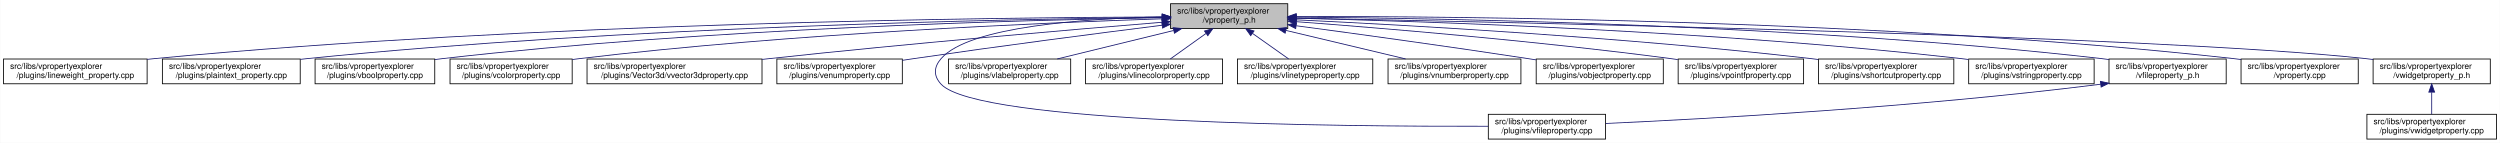
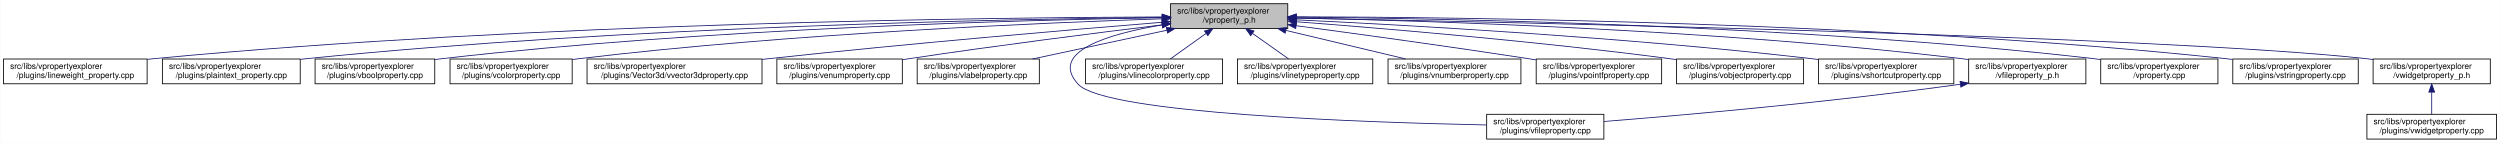
<svg xmlns="http://www.w3.org/2000/svg" xmlns:xlink="http://www.w3.org/1999/xlink" width="3029pt" height="173pt" viewBox="0.00 0.00 3028.50 173.00">
  <g id="graph0" class="graph" transform="scale(1 1) rotate(0) translate(4 169)">
    <polygon fill="white" stroke="transparent" points="-4,4 -4,-169 3024.5,-169 3024.5,4 -4,4" />
    <g id="node1" class="node">
      <g id="a_node1">
        <a xlink:title=" ">
          <polygon fill="#bfbfbf" stroke="black" points="1414,-134.5 1414,-164.5 1556,-164.5 1556,-134.5 1414,-134.5" />
          <text text-anchor="start" x="1422" y="-152.5" font-family="Helvetica,sans-Serif" font-size="10.00">src/libs/vpropertyexplorer</text>
          <text text-anchor="middle" x="1485" y="-141.5" font-family="Helvetica,sans-Serif" font-size="10.00">/vproperty_p.h</text>
        </a>
      </g>
    </g>
    <g id="node2" class="node">
      <g id="a_node2">
        <a xlink:href="../../d9/d33/lineweight__property_8cpp.html" target="_top" xlink:title=" ">
          <polygon fill="white" stroke="black" points="0,-67.5 0,-97.5 174,-97.5 174,-67.5 0,-67.5" />
          <text text-anchor="start" x="8" y="-85.5" font-family="Helvetica,sans-Serif" font-size="10.00">src/libs/vpropertyexplorer</text>
          <text text-anchor="middle" x="87" y="-74.5" font-family="Helvetica,sans-Serif" font-size="10.00">/plugins/lineweight_property.cpp</text>
        </a>
      </g>
    </g>
    <g id="edge1" class="edge">
      <path fill="none" stroke="midnightblue" d="M1403.81,-148.48C1198.73,-147.75 643.37,-141.56 183,-98 180.06,-97.72 177.08,-97.41 174.07,-97.08" />
      <polygon fill="midnightblue" stroke="midnightblue" points="1403.88,-151.98 1413.9,-148.51 1403.91,-144.98 1403.88,-151.98" />
    </g>
    <g id="node3" class="node">
      <g id="a_node3">
        <a xlink:href="../../da/d2f/plaintext__property_8cpp.html" target="_top" xlink:title=" ">
          <polygon fill="white" stroke="black" points="192.5,-67.5 192.5,-97.5 359.5,-97.5 359.5,-67.5 192.5,-67.5" />
          <text text-anchor="start" x="200.5" y="-85.5" font-family="Helvetica,sans-Serif" font-size="10.00">src/libs/vpropertyexplorer</text>
          <text text-anchor="middle" x="276" y="-74.5" font-family="Helvetica,sans-Serif" font-size="10.00">/plugins/plaintext_property.cpp</text>
        </a>
      </g>
    </g>
    <g id="edge2" class="edge">
      <path fill="none" stroke="midnightblue" d="M1403.74,-147.92C1219.19,-145.92 754.45,-137.07 368,-98 365.27,-97.72 362.49,-97.42 359.69,-97.09" />
      <polygon fill="midnightblue" stroke="midnightblue" points="1403.87,-151.42 1413.91,-148.02 1403.94,-144.42 1403.87,-151.42" />
    </g>
    <g id="node4" class="node">
      <g id="a_node4">
        <a xlink:href="../../d8/d83/vboolproperty_8cpp.html" target="_top" xlink:title=" ">
          <polygon fill="white" stroke="black" points="377.5,-67.5 377.5,-97.5 522.5,-97.5 522.5,-67.5 377.5,-67.5" />
          <text text-anchor="start" x="385.5" y="-85.5" font-family="Helvetica,sans-Serif" font-size="10.00">src/libs/vpropertyexplorer</text>
          <text text-anchor="middle" x="450" y="-74.5" font-family="Helvetica,sans-Serif" font-size="10.00">/plugins/vboolproperty.cpp</text>
        </a>
      </g>
    </g>
    <g id="edge3" class="edge">
      <path fill="none" stroke="midnightblue" d="M1403.86,-147.54C1239.05,-144.84 853.46,-134.8 532,-98 528.98,-97.65 525.91,-97.27 522.81,-96.85" />
      <polygon fill="midnightblue" stroke="midnightblue" points="1403.86,-151.04 1413.92,-147.7 1403.98,-144.04 1403.86,-151.04" />
    </g>
    <g id="node5" class="node">
      <g id="a_node5">
        <a xlink:href="../../d0/d6b/vcolorproperty_8cpp.html" target="_top" xlink:title=" ">
          <polygon fill="white" stroke="black" points="541,-67.5 541,-97.5 689,-97.5 689,-67.5 541,-67.5" />
          <text text-anchor="start" x="549" y="-85.5" font-family="Helvetica,sans-Serif" font-size="10.00">src/libs/vpropertyexplorer</text>
          <text text-anchor="middle" x="615" y="-74.5" font-family="Helvetica,sans-Serif" font-size="10.00">/plugins/vcolorproperty.cpp</text>
        </a>
      </g>
    </g>
    <g id="edge4" class="edge">
      <path fill="none" stroke="midnightblue" d="M1403.94,-146.21C1260.95,-141.52 954.74,-128.57 698,-98 695.09,-97.65 692.14,-97.27 689.15,-96.87" />
      <polygon fill="midnightblue" stroke="midnightblue" points="1403.84,-149.71 1413.95,-146.53 1404.07,-142.71 1403.84,-149.71" />
    </g>
    <g id="node6" class="node">
      <g id="a_node6">
        <a xlink:href="../../d2/d8f/vvector3dproperty_8cpp.html" target="_top" xlink:title=" ">
          <polygon fill="white" stroke="black" points="707,-67.5 707,-97.5 919,-97.5 919,-67.5 707,-67.5" />
          <text text-anchor="start" x="715" y="-85.5" font-family="Helvetica,sans-Serif" font-size="10.00">src/libs/vpropertyexplorer</text>
          <text text-anchor="middle" x="813" y="-74.5" font-family="Helvetica,sans-Serif" font-size="10.00">/plugins/Vector3d/vvector3dproperty.cpp</text>
        </a>
      </g>
    </g>
    <g id="edge5" class="edge">
      <path fill="none" stroke="midnightblue" d="M1403.47,-142.01C1294.87,-133.15 1096.8,-116.29 928,-98 925.1,-97.69 922.16,-97.36 919.19,-97.03" />
      <polygon fill="midnightblue" stroke="midnightblue" points="1403.45,-145.52 1413.7,-142.84 1404.02,-138.54 1403.45,-145.52" />
    </g>
    <g id="node7" class="node">
      <g id="a_node7">
        <a xlink:href="../../d3/d60/venumproperty_8cpp.html" target="_top" xlink:title=" ">
          <polygon fill="white" stroke="black" points="937,-67.5 937,-97.5 1089,-97.5 1089,-67.5 937,-67.5" />
          <text text-anchor="start" x="945" y="-85.5" font-family="Helvetica,sans-Serif" font-size="10.00">src/libs/vpropertyexplorer</text>
          <text text-anchor="middle" x="1013" y="-74.5" font-family="Helvetica,sans-Serif" font-size="10.00">/plugins/venumproperty.cpp</text>
        </a>
      </g>
    </g>
    <g id="edge6" class="edge">
-       <path fill="none" stroke="midnightblue" d="M1403.64,-138.42C1326.24,-128.67 1206.57,-113.19 1103,-98 1098.46,-97.33 1093.79,-96.63 1089.09,-95.91" />
-       <polygon fill="midnightblue" stroke="midnightblue" points="1403.45,-141.93 1413.81,-139.7 1404.32,-134.98 1403.45,-141.93" />
+       <path fill="none" stroke="midnightblue" d="M1403.62,-138.82C1325.22,-129.27 1203.32,-113.85 1098,-98 1095.19,-97.58 1092.32,-97.14 1089.43,-96.68" />
+       <polygon fill="midnightblue" stroke="midnightblue" points="1403.56,-142.34 1413.91,-140.07 1404.41,-135.39 1403.56,-142.34" />
    </g>
    <g id="node8" class="node">
      <g id="a_node8">
-         <a xlink:href="../../d7/dd2/vfileproperty_8cpp.html" target="_top" xlink:title=" ">
-           <polygon fill="white" stroke="black" points="1799,-0.5 1799,-30.5 1941,-30.5 1941,-0.5 1799,-0.5" />
-           <text text-anchor="start" x="1807" y="-18.5" font-family="Helvetica,sans-Serif" font-size="10.00">src/libs/vpropertyexplorer</text>
-           <text text-anchor="middle" x="1870" y="-7.5" font-family="Helvetica,sans-Serif" font-size="10.00">/plugins/vfileproperty.cpp</text>
+         <a xlink:href="../../d6/ddf/vlabelproperty_8cpp.html" target="_top" xlink:title=" ">
+           <polygon fill="white" stroke="black" points="1107,-67.5 1107,-97.5 1255,-97.5 1255,-67.5 1107,-67.5" />
+           <text text-anchor="start" x="1115" y="-85.5" font-family="Helvetica,sans-Serif" font-size="10.00">src/libs/vpropertyexplorer</text>
+           <text text-anchor="middle" x="1181" y="-74.5" font-family="Helvetica,sans-Serif" font-size="10.00">/plugins/vlabelproperty.cpp</text>
        </a>
      </g>
    </g>
    <g id="edge7" class="edge">
-       <path fill="none" stroke="midnightblue" d="M1403.86,-148.53C1311.78,-146.64 1169.94,-137.2 1136,-98 1126.98,-87.58 1126.6,-77.07 1136,-67 1180.62,-19.21 1623.4,-15.56 1798.89,-16.02" />
-       <polygon fill="midnightblue" stroke="midnightblue" points="1403.93,-152.03 1414,-148.71 1404.06,-145.03 1403.93,-152.03" />
+       <path fill="none" stroke="midnightblue" d="M1409.62,-132.38C1359.62,-121.69 1294.63,-107.8 1246.73,-97.55" />
+       <polygon fill="midnightblue" stroke="midnightblue" points="1408.9,-135.81 1419.41,-134.48 1410.36,-128.96 1408.9,-135.81" />
    </g>
    <g id="node9" class="node">
      <g id="a_node9">
-         <a xlink:href="../../d6/ddf/vlabelproperty_8cpp.html" target="_top" xlink:title=" ">
-           <polygon fill="white" stroke="black" points="1145,-67.5 1145,-97.5 1293,-97.5 1293,-67.5 1145,-67.5" />
-           <text text-anchor="start" x="1153" y="-85.5" font-family="Helvetica,sans-Serif" font-size="10.00">src/libs/vpropertyexplorer</text>
-           <text text-anchor="middle" x="1219" y="-74.5" font-family="Helvetica,sans-Serif" font-size="10.00">/plugins/vlabelproperty.cpp</text>
+         <a xlink:href="../../d7/dd2/vfileproperty_8cpp.html" target="_top" xlink:title=" ">
+           <polygon fill="white" stroke="black" points="1797,-0.5 1797,-30.5 1939,-30.5 1939,-0.5 1797,-0.5" />
+           <text text-anchor="start" x="1805" y="-18.5" font-family="Helvetica,sans-Serif" font-size="10.00">src/libs/vpropertyexplorer</text>
+           <text text-anchor="middle" x="1868" y="-7.5" font-family="Helvetica,sans-Serif" font-size="10.00">/plugins/vfileproperty.cpp</text>
        </a>
      </g>
    </g>
    <g id="edge8" class="edge">
-       <path fill="none" stroke="midnightblue" d="M1417.69,-132.05C1374.2,-121.43 1318.2,-107.74 1276.75,-97.61" />
-       <polygon fill="midnightblue" stroke="midnightblue" points="1417.06,-135.5 1427.61,-134.48 1418.73,-128.7 1417.06,-135.5" />
+       <path fill="none" stroke="midnightblue" d="M1403.49,-138.77C1339.2,-127.92 1265.9,-106.46 1302,-67 1334.79,-31.15 1652.29,-20.57 1796.89,-17.6" />
+       <polygon fill="midnightblue" stroke="midnightblue" points="1403.29,-142.28 1413.72,-140.42 1404.4,-135.37 1403.29,-142.28" />
    </g>
    <g id="node10" class="node">
      <g id="a_node10">
        <a xlink:href="../../dd/d22/vlinecolorproperty_8cpp.html" target="_top" xlink:title=" ">
          <polygon fill="white" stroke="black" points="1311,-67.5 1311,-97.5 1477,-97.5 1477,-67.5 1311,-67.5" />
          <text text-anchor="start" x="1319" y="-85.5" font-family="Helvetica,sans-Serif" font-size="10.00">src/libs/vpropertyexplorer</text>
          <text text-anchor="middle" x="1394" y="-74.5" font-family="Helvetica,sans-Serif" font-size="10.00">/plugins/vlinecolorproperty.cpp</text>
        </a>
      </g>
    </g>
    <g id="edge9" class="edge">
      <path fill="none" stroke="midnightblue" d="M1456.93,-128.45C1442.93,-118.45 1426.34,-106.6 1413.71,-97.58" />
      <polygon fill="midnightblue" stroke="midnightblue" points="1455.08,-131.43 1465.25,-134.4 1459.15,-125.74 1455.08,-131.43" />
    </g>
    <g id="node11" class="node">
      <g id="a_node11">
        <a xlink:href="../../dc/d32/vlinetypeproperty_8cpp.html" target="_top" xlink:title=" ">
          <polygon fill="white" stroke="black" points="1495,-67.5 1495,-97.5 1659,-97.5 1659,-67.5 1495,-67.5" />
          <text text-anchor="start" x="1503" y="-85.5" font-family="Helvetica,sans-Serif" font-size="10.00">src/libs/vpropertyexplorer</text>
          <text text-anchor="middle" x="1577" y="-74.5" font-family="Helvetica,sans-Serif" font-size="10.00">/plugins/vlinetypeproperty.cpp</text>
        </a>
      </g>
    </g>
    <g id="edge10" class="edge">
      <path fill="none" stroke="midnightblue" d="M1513.38,-128.45C1527.53,-118.45 1544.31,-106.6 1557.08,-97.58" />
      <polygon fill="midnightblue" stroke="midnightblue" points="1511.11,-125.77 1504.96,-134.4 1515.15,-131.48 1511.11,-125.77" />
    </g>
    <g id="node12" class="node">
      <g id="a_node12">
        <a xlink:href="../../d7/dda/vnumberproperty_8cpp.html" target="_top" xlink:title=" ">
          <polygon fill="white" stroke="black" points="1677.5,-67.5 1677.5,-97.5 1838.5,-97.5 1838.5,-67.5 1677.5,-67.5" />
          <text text-anchor="start" x="1685.5" y="-85.5" font-family="Helvetica,sans-Serif" font-size="10.00">src/libs/vpropertyexplorer</text>
          <text text-anchor="middle" x="1758" y="-74.5" font-family="Helvetica,sans-Serif" font-size="10.00">/plugins/vnumberproperty.cpp</text>
        </a>
      </g>
    </g>
    <g id="edge11" class="edge">
      <path fill="none" stroke="midnightblue" d="M1553.8,-132.12C1598.47,-121.48 1656.1,-107.76 1698.73,-97.61" />
      <polygon fill="midnightblue" stroke="midnightblue" points="1552.82,-128.75 1543.9,-134.48 1554.44,-135.56 1552.82,-128.75" />
    </g>
    <g id="node13" class="node">
      <g id="a_node13">
-         <a xlink:href="../../d5/d66/vobjectproperty_8cpp.html" target="_top" xlink:title=" ">
-           <polygon fill="white" stroke="black" points="1857,-67.5 1857,-97.5 2011,-97.5 2011,-67.5 1857,-67.5" />
+         <a xlink:href="../../d2/dec/vpointfproperty_8cpp.html" target="_top" xlink:title=" ">
+           <polygon fill="white" stroke="black" points="1857,-67.5 1857,-97.5 2009,-97.5 2009,-67.5 1857,-67.5" />
          <text text-anchor="start" x="1865" y="-85.5" font-family="Helvetica,sans-Serif" font-size="10.00">src/libs/vpropertyexplorer</text>
-           <text text-anchor="middle" x="1934" y="-74.5" font-family="Helvetica,sans-Serif" font-size="10.00">/plugins/vobjectproperty.cpp</text>
+           <text text-anchor="middle" x="1933" y="-74.5" font-family="Helvetica,sans-Serif" font-size="10.00">/plugins/vpointfproperty.cpp</text>
        </a>
      </g>
    </g>
    <g id="edge12" class="edge">
-       <path fill="none" stroke="midnightblue" d="M1566.28,-137.79C1639.71,-127.96 1750.7,-112.74 1847,-98 1850.18,-97.51 1853.42,-97.01 1856.7,-96.49" />
-       <polygon fill="midnightblue" stroke="midnightblue" points="1565.62,-134.35 1556.17,-139.14 1566.55,-141.28 1565.62,-134.35" />
+       <path fill="none" stroke="midnightblue" d="M1566.29,-137.83C1639.72,-128.04 1750.71,-112.83 1847,-98 1850.14,-97.52 1853.35,-97.01 1856.59,-96.5" />
+       <polygon fill="midnightblue" stroke="midnightblue" points="1565.63,-134.39 1556.18,-139.18 1566.55,-141.33 1565.63,-134.39" />
    </g>
    <g id="node14" class="node">
      <g id="a_node14">
-         <a xlink:href="../../d2/dec/vpointfproperty_8cpp.html" target="_top" xlink:title=" ">
-           <polygon fill="white" stroke="black" points="2029,-67.5 2029,-97.5 2181,-97.5 2181,-67.5 2029,-67.5" />
-           <text text-anchor="start" x="2037" y="-85.5" font-family="Helvetica,sans-Serif" font-size="10.00">src/libs/vpropertyexplorer</text>
-           <text text-anchor="middle" x="2105" y="-74.5" font-family="Helvetica,sans-Serif" font-size="10.00">/plugins/vpointfproperty.cpp</text>
+         <a xlink:href="../../d5/d66/vobjectproperty_8cpp.html" target="_top" xlink:title=" ">
+           <polygon fill="white" stroke="black" points="2027,-67.5 2027,-97.5 2181,-97.5 2181,-67.5 2027,-67.5" />
+           <text text-anchor="start" x="2035" y="-85.5" font-family="Helvetica,sans-Serif" font-size="10.00">src/libs/vpropertyexplorer</text>
+           <text text-anchor="middle" x="2104" y="-74.5" font-family="Helvetica,sans-Serif" font-size="10.00">/plugins/vobjectproperty.cpp</text>
        </a>
      </g>
    </g>
    <g id="edge13" class="edge">
-       <path fill="none" stroke="midnightblue" d="M1566.37,-142.72C1671.42,-134.83 1859.78,-119.2 2020,-98 2022.82,-97.63 2025.69,-97.23 2028.59,-96.81" />
-       <polygon fill="midnightblue" stroke="midnightblue" points="1565.87,-139.25 1556.15,-143.49 1566.39,-146.23 1565.87,-139.25" />
+       <path fill="none" stroke="midnightblue" d="M1566.5,-142.63C1671.23,-134.65 1858.58,-118.96 2018,-98 2020.85,-97.62 2023.75,-97.23 2026.68,-96.81" />
+       <polygon fill="midnightblue" stroke="midnightblue" points="1566.02,-139.15 1556.31,-143.4 1566.55,-146.13 1566.02,-139.15" />
    </g>
    <g id="node15" class="node">
      <g id="a_node15">
        <a xlink:href="../../de/d34/vshortcutproperty_8cpp.html" target="_top" xlink:title=" ">
          <polygon fill="white" stroke="black" points="2199,-67.5 2199,-97.5 2363,-97.5 2363,-67.5 2199,-67.5" />
          <text text-anchor="start" x="2207" y="-85.5" font-family="Helvetica,sans-Serif" font-size="10.00">src/libs/vpropertyexplorer</text>
          <text text-anchor="middle" x="2281" y="-74.5" font-family="Helvetica,sans-Serif" font-size="10.00">/plugins/vshortcutproperty.cpp</text>
        </a>
      </g>
    </g>
    <g id="edge14" class="edge">
      <path fill="none" stroke="midnightblue" d="M1566.23,-144.97C1697.64,-138.74 1964.86,-123.95 2190,-98 2192.86,-97.67 2195.77,-97.32 2198.7,-96.94" />
      <polygon fill="midnightblue" stroke="midnightblue" points="1566.06,-141.47 1556.24,-145.44 1566.39,-148.46 1566.06,-141.47" />
    </g>
    <g id="node16" class="node">
      <g id="a_node16">
-         <a xlink:href="../../dc/d18/vstringproperty_8cpp.html" target="_top" xlink:title=" ">
-           <polygon fill="white" stroke="black" points="2381,-67.5 2381,-97.5 2533,-97.5 2533,-67.5 2381,-67.5" />
+         <a xlink:href="../../dc/de7/vfileproperty__p_8h.html" target="_top" xlink:title=" ">
+           <polygon fill="white" stroke="black" points="2381,-67.5 2381,-97.5 2523,-97.5 2523,-67.5 2381,-67.5" />
          <text text-anchor="start" x="2389" y="-85.5" font-family="Helvetica,sans-Serif" font-size="10.00">src/libs/vpropertyexplorer</text>
-           <text text-anchor="middle" x="2457" y="-74.5" font-family="Helvetica,sans-Serif" font-size="10.00">/plugins/vstringproperty.cpp</text>
+           <text text-anchor="middle" x="2452" y="-74.5" font-family="Helvetica,sans-Serif" font-size="10.00">/vfileproperty_p.h</text>
        </a>
      </g>
    </g>
    <g id="edge15" class="edge">
-       <path fill="none" stroke="midnightblue" d="M1566.24,-146.92C1722.67,-143.2 2076.38,-131.52 2372,-98 2374.83,-97.68 2377.7,-97.33 2380.6,-96.95" />
-       <polygon fill="midnightblue" stroke="midnightblue" points="1566.14,-143.42 1556.23,-147.15 1566.31,-150.42 1566.14,-143.42" />
+       <path fill="none" stroke="midnightblue" d="M1566.27,-147.2C1722.76,-143.95 2076.55,-133.05 2372,-98 2374.94,-97.65 2377.94,-97.26 2380.97,-96.84" />
+       <polygon fill="midnightblue" stroke="midnightblue" points="1566.18,-143.7 1556.26,-147.4 1566.32,-150.7 1566.18,-143.7" />
    </g>
    <g id="node17" class="node">
      <g id="a_node17">
-         <a xlink:href="../../dc/de7/vfileproperty__p_8h.html" target="_top" xlink:title=" ">
-           <polygon fill="white" stroke="black" points="2551,-67.5 2551,-97.5 2693,-97.5 2693,-67.5 2551,-67.5" />
-           <text text-anchor="start" x="2559" y="-85.5" font-family="Helvetica,sans-Serif" font-size="10.00">src/libs/vpropertyexplorer</text>
-           <text text-anchor="middle" x="2622" y="-74.5" font-family="Helvetica,sans-Serif" font-size="10.00">/vfileproperty_p.h</text>
-         </a>
-       </g>
-     </g>
-     <g id="edge16" class="edge">
-       <path fill="none" stroke="midnightblue" d="M1566.13,-148.25C1743.64,-146.92 2179.63,-139.31 2542,-98 2544.95,-97.66 2547.95,-97.29 2550.97,-96.87" />
-       <polygon fill="midnightblue" stroke="midnightblue" points="1566.06,-144.75 1556.08,-148.32 1566.11,-151.75 1566.06,-144.75" />
+         <a xlink:href="../../d8/dd2/vproperty_8cpp.html" target="_top" xlink:title=" ">
+           <polygon fill="white" stroke="black" points="2541,-67.5 2541,-97.5 2683,-97.5 2683,-67.5 2541,-67.5" />
+           <text text-anchor="start" x="2549" y="-85.5" font-family="Helvetica,sans-Serif" font-size="10.00">src/libs/vpropertyexplorer</text>
+           <text text-anchor="middle" x="2612" y="-74.5" font-family="Helvetica,sans-Serif" font-size="10.00">/vproperty.cpp</text>
+         </a>
+       </g>
+     </g>
+     <g id="edge17" class="edge">
+       <path fill="none" stroke="midnightblue" d="M1566.27,-148.2C1742.69,-146.76 2173.68,-138.94 2532,-98 2534.95,-97.66 2537.95,-97.28 2540.97,-96.87" />
+       <polygon fill="midnightblue" stroke="midnightblue" points="1566.01,-144.7 1556.04,-148.28 1566.06,-151.7 1566.01,-144.7" />
    </g>
    <g id="node18" class="node">
      <g id="a_node18">
-         <a xlink:href="../../d8/dd2/vproperty_8cpp.html" target="_top" xlink:title=" ">
-           <polygon fill="white" stroke="black" points="2711,-67.5 2711,-97.5 2853,-97.5 2853,-67.5 2711,-67.5" />
-           <text text-anchor="start" x="2719" y="-85.5" font-family="Helvetica,sans-Serif" font-size="10.00">src/libs/vpropertyexplorer</text>
-           <text text-anchor="middle" x="2782" y="-74.5" font-family="Helvetica,sans-Serif" font-size="10.00">/vproperty.cpp</text>
+         <a xlink:href="../../dc/d18/vstringproperty_8cpp.html" target="_top" xlink:title=" ">
+           <polygon fill="white" stroke="black" points="2701,-67.5 2701,-97.5 2853,-97.5 2853,-67.5 2701,-67.5" />
+           <text text-anchor="start" x="2709" y="-85.5" font-family="Helvetica,sans-Serif" font-size="10.00">src/libs/vpropertyexplorer</text>
+           <text text-anchor="middle" x="2777" y="-74.5" font-family="Helvetica,sans-Serif" font-size="10.00">/plugins/vstringproperty.cpp</text>
        </a>
      </g>
    </g>
    <g id="edge18" class="edge">
-       <path fill="none" stroke="midnightblue" d="M1566.47,-148.99C1762.61,-149.32 2276.38,-145.17 2702,-98 2704.95,-97.67 2707.95,-97.3 2710.97,-96.9" />
-       <polygon fill="midnightblue" stroke="midnightblue" points="1566.26,-145.49 1556.25,-148.96 1566.24,-152.49 1566.26,-145.49" />
+       <path fill="none" stroke="midnightblue" d="M1566.48,-148.66C1761.47,-148.26 2270.16,-142.62 2692,-98 2694.83,-97.7 2697.71,-97.37 2700.61,-97" />
+       <polygon fill="midnightblue" stroke="midnightblue" points="1566.31,-145.16 1556.31,-148.67 1566.32,-152.16 1566.31,-145.16" />
    </g>
    <g id="node19" class="node">
      <g id="a_node19">
        <a xlink:href="../../d4/d5a/vwidgetproperty__p_8h.html" target="_top" xlink:title=" ">
          <polygon fill="white" stroke="black" points="2871,-67.5 2871,-97.5 3013,-97.5 3013,-67.5 2871,-67.5" />
          <text text-anchor="start" x="2879" y="-85.5" font-family="Helvetica,sans-Serif" font-size="10.00">src/libs/vpropertyexplorer</text>
          <text text-anchor="middle" x="2942" y="-74.5" font-family="Helvetica,sans-Serif" font-size="10.00">/vwidgetproperty_p.h</text>
        </a>
      </g>
    </g>
    <g id="edge19" class="edge">
      <path fill="none" stroke="midnightblue" d="M1566.45,-147.04C1822.39,-142.21 2608.51,-125.48 2862,-98 2864.95,-97.68 2867.95,-97.32 2870.98,-96.92" />
      <polygon fill="midnightblue" stroke="midnightblue" points="1566.04,-143.55 1556.11,-147.23 1566.18,-150.55 1566.04,-143.55" />
    </g>
-     <g id="edge17" class="edge">
-       <path fill="none" stroke="midnightblue" d="M2540.97,-66.96C2316.53,-38.73 2062.57,-24.9 1941.36,-19.41" />
-       <polygon fill="midnightblue" stroke="midnightblue" points="2540.6,-70.44 2550.96,-68.23 2541.48,-63.5 2540.6,-70.44" />
+     <g id="edge16" class="edge">
+       <path fill="none" stroke="midnightblue" d="M2370.92,-66.92C2210.9,-44.76 2034.96,-29.42 1939.16,-21.84" />
+       <polygon fill="midnightblue" stroke="midnightblue" points="2370.56,-70.4 2380.95,-68.32 2371.53,-63.47 2370.56,-70.4" />
    </g>
    <g id="node20" class="node">
      <g id="a_node20">
        <a xlink:href="../../dc/ddd/vwidgetproperty_8cpp.html" target="_top" xlink:title=" ">
          <polygon fill="white" stroke="black" points="2863.5,-0.5 2863.5,-30.5 3020.5,-30.5 3020.5,-0.5 2863.5,-0.5" />
          <text text-anchor="start" x="2871.5" y="-18.5" font-family="Helvetica,sans-Serif" font-size="10.00">src/libs/vpropertyexplorer</text>
          <text text-anchor="middle" x="2942" y="-7.5" font-family="Helvetica,sans-Serif" font-size="10.00">/plugins/vwidgetproperty.cpp</text>
        </a>
      </g>
    </g>
    <g id="edge20" class="edge">
      <path fill="none" stroke="midnightblue" d="M2942,-57.11C2942,-48.15 2942,-38.32 2942,-30.58" />
      <polygon fill="midnightblue" stroke="midnightblue" points="2938.5,-57.4 2942,-67.4 2945.5,-57.4 2938.5,-57.4" />
    </g>
  </g>
</svg>
